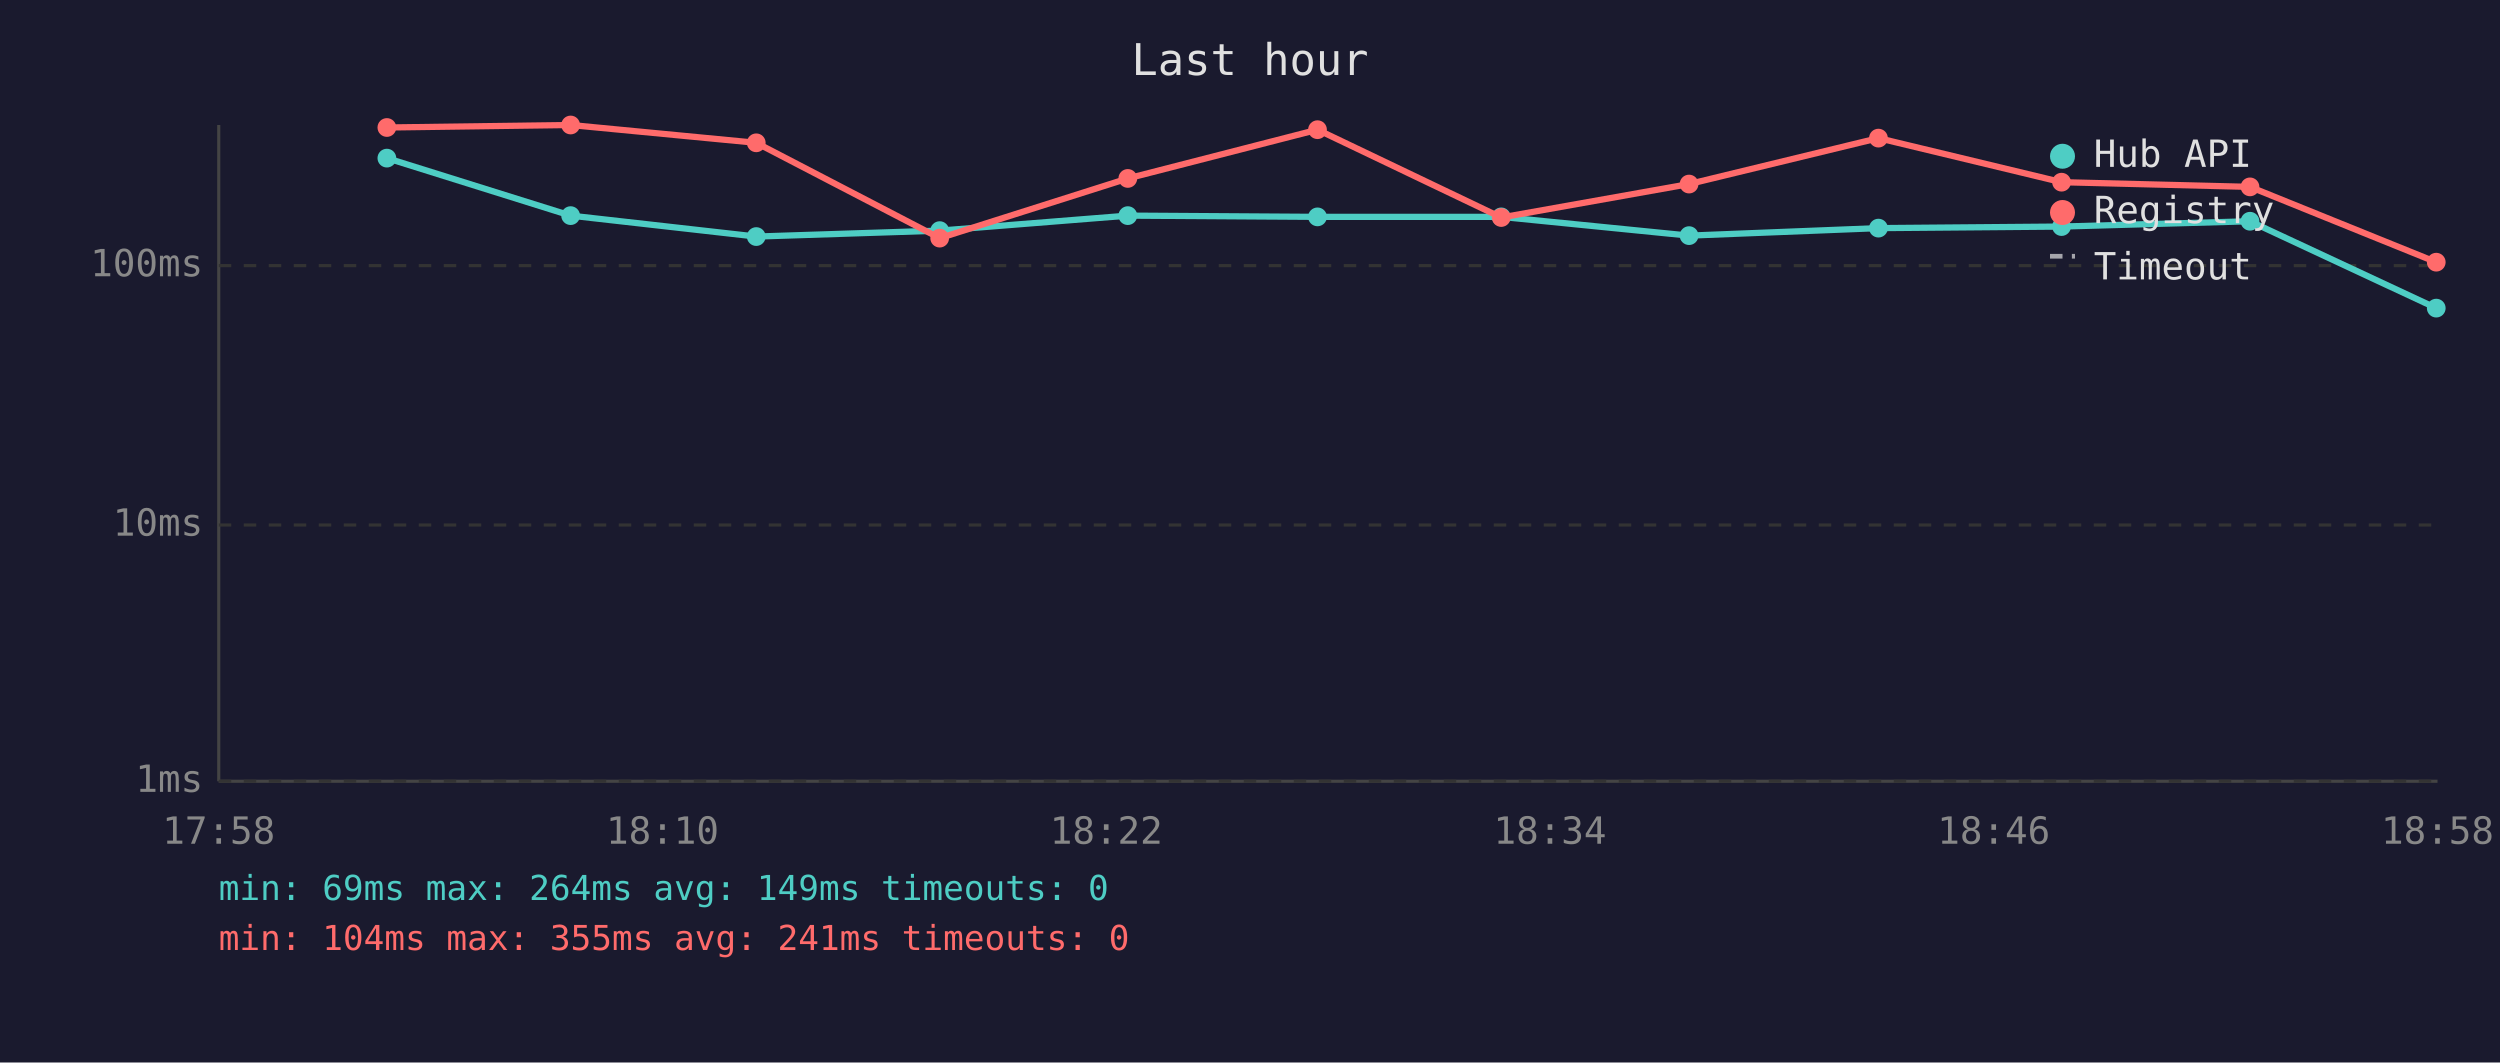
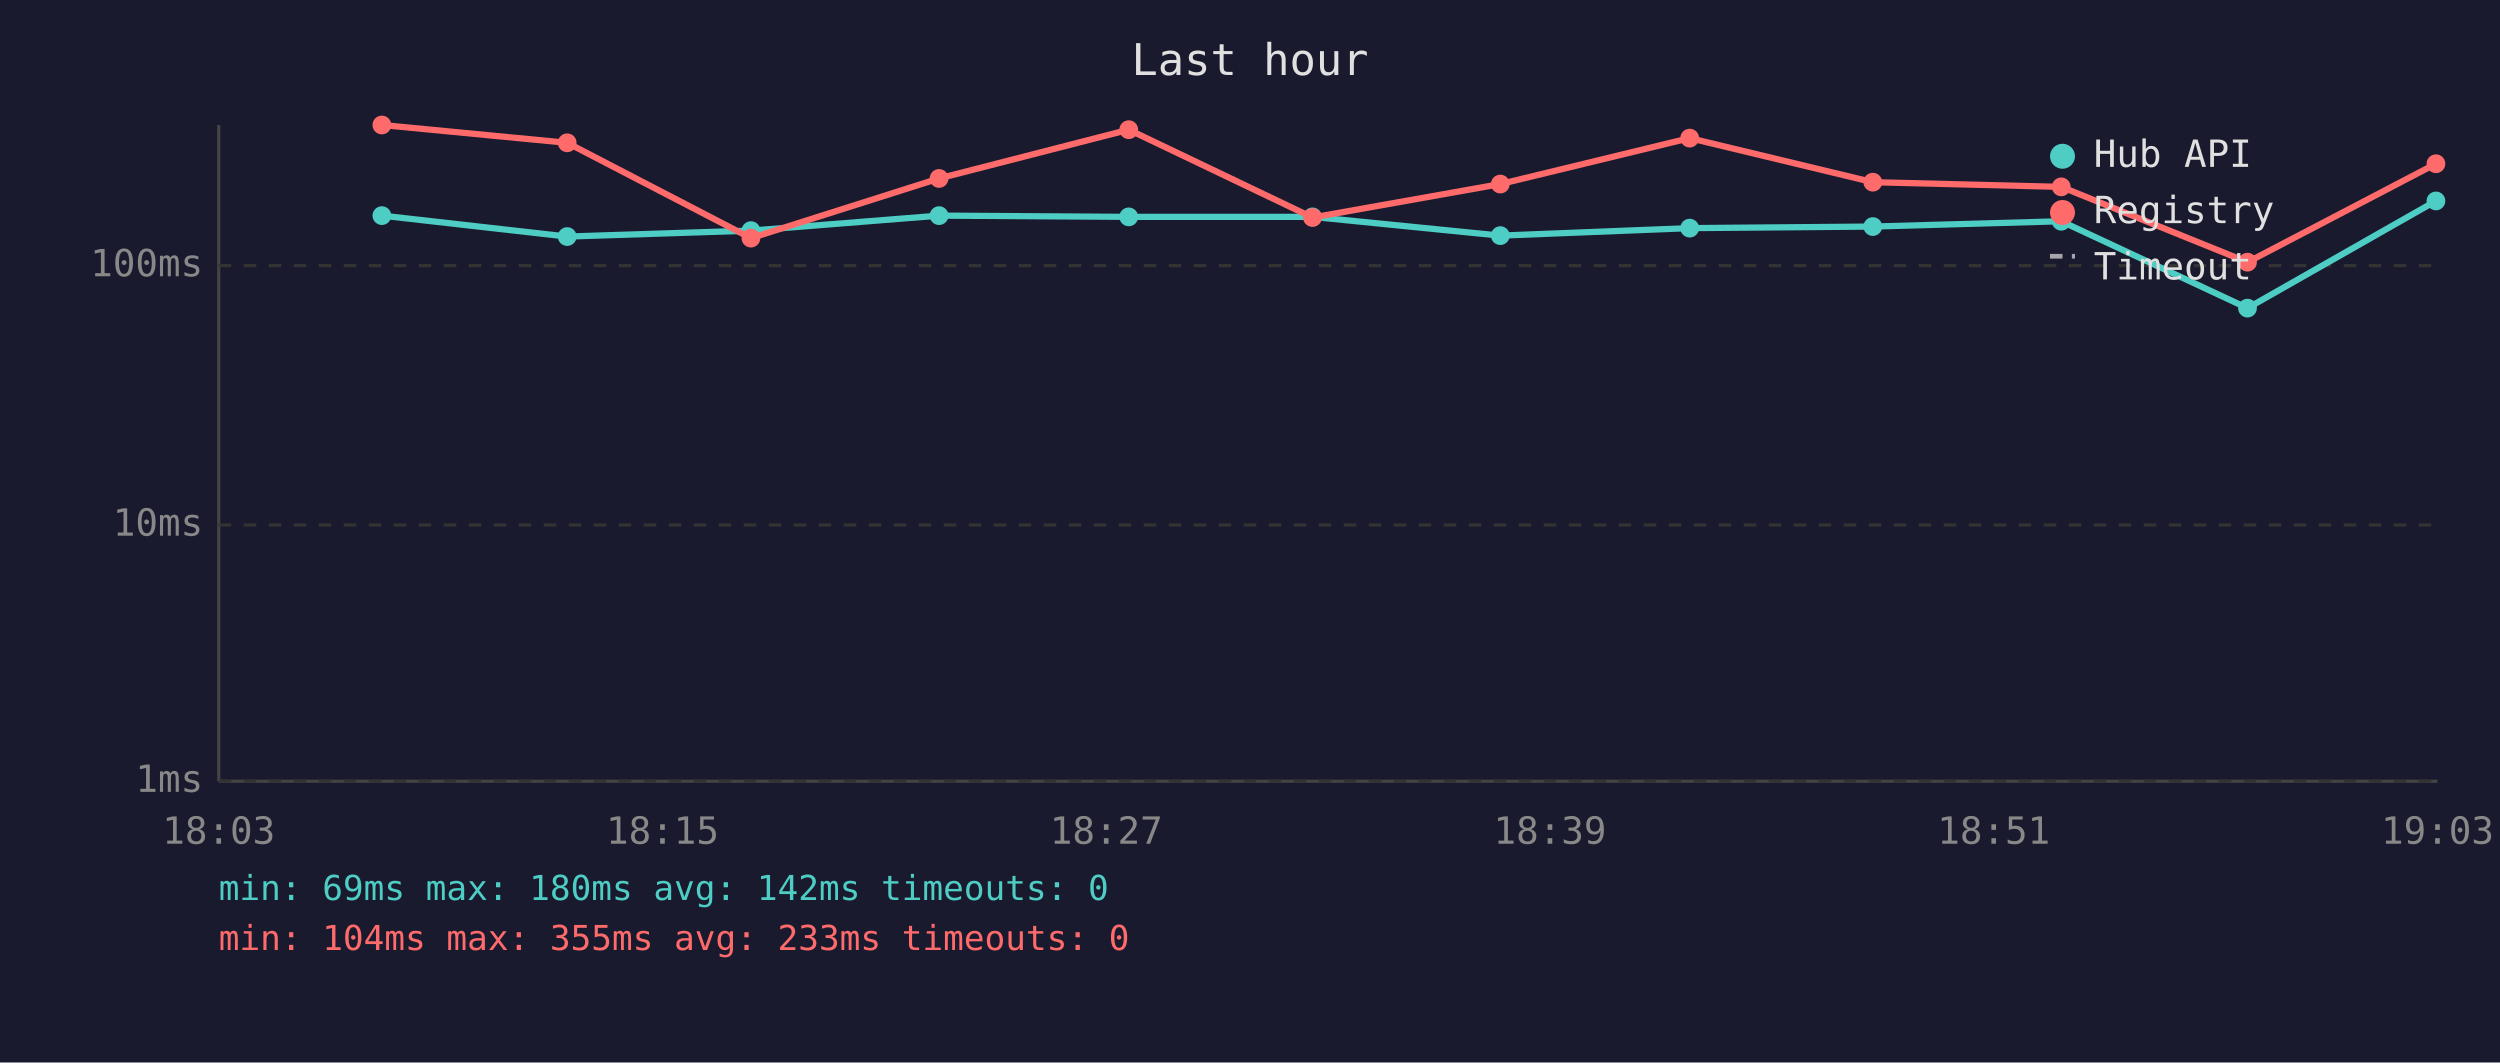
<svg xmlns="http://www.w3.org/2000/svg" viewBox="0 0 800 340" font-family="monospace" font-size="12">
  <rect width="800" height="340" fill="#1a1a2e" />
  <text x="400" y="24" fill="#e0e0e0" font-size="14" text-anchor="middle">Last hour</text>
  <line x1="70" y1="40" x2="70" y2="250" stroke="#444" stroke-width="1" />
  <line x1="70" y1="250" x2="780" y2="250" stroke="#444" stroke-width="1" />
  <line x1="70" y1="250" x2="780" y2="250" stroke="#333" stroke-width="1" stroke-dasharray="4" />
  <text x="65" y="250" fill="#888" text-anchor="end" dominant-baseline="middle">1ms</text>
  <line x1="70" y1="168" x2="780" y2="168" stroke="#333" stroke-width="1" stroke-dasharray="4" />
  <text x="65" y="168" fill="#888" text-anchor="end" dominant-baseline="middle">10ms</text>
  <line x1="70" y1="85" x2="780" y2="85" stroke="#333" stroke-width="1" stroke-dasharray="4" />
  <text x="65" y="85" fill="#888" text-anchor="end" dominant-baseline="middle">100ms</text>
-   <text x="70" y="270" fill="#888" text-anchor="middle">17:58</text>
-   <text x="212" y="270" fill="#888" text-anchor="middle">18:10</text>
-   <text x="354" y="270" fill="#888" text-anchor="middle">18:22</text>
-   <text x="496" y="270" fill="#888" text-anchor="middle">18:34</text>
-   <text x="638" y="270" fill="#888" text-anchor="middle">18:46</text>
-   <text x="780" y="270" fill="#888" text-anchor="middle">18:58</text>
-   <polyline points="123.8,50.6 182.6,69.0 242.0,75.7 300.7,73.8 360.9,69.0 421.6,69.4 480.4,69.4 540.5,75.4 601.1,73.0 659.7,72.5 720.0,70.8 779.6,98.6" fill="none" stroke="#4ecdc4" stroke-width="2" opacity="1" />
-   <circle cx="123.8" cy="50.6" r="3" fill="#4ecdc4" />
-   <circle cx="182.6" cy="69.0" r="3" fill="#4ecdc4" />
-   <circle cx="242.0" cy="75.7" r="3" fill="#4ecdc4" />
-   <circle cx="300.7" cy="73.8" r="3" fill="#4ecdc4" />
-   <circle cx="360.9" cy="69.0" r="3" fill="#4ecdc4" />
-   <circle cx="421.6" cy="69.4" r="3" fill="#4ecdc4" />
-   <circle cx="480.4" cy="69.4" r="3" fill="#4ecdc4" />
-   <circle cx="540.5" cy="75.4" r="3" fill="#4ecdc4" />
-   <circle cx="601.1" cy="73.0" r="3" fill="#4ecdc4" />
-   <circle cx="659.7" cy="72.5" r="3" fill="#4ecdc4" />
-   <circle cx="720.0" cy="70.8" r="3" fill="#4ecdc4" />
-   <circle cx="779.6" cy="98.6" r="3" fill="#4ecdc4" />
-   <polyline points="123.8,40.8 182.6,40.0 242.0,45.7 300.7,76.2 360.9,57.1 421.6,41.5 480.4,69.6 540.5,58.9 601.1,44.2 659.7,58.3 720.0,59.8 779.6,83.9" fill="none" stroke="#ff6b6b" stroke-width="2" opacity="1" />
-   <circle cx="123.8" cy="40.8" r="3" fill="#ff6b6b" />
-   <circle cx="182.6" cy="40.0" r="3" fill="#ff6b6b" />
-   <circle cx="242.0" cy="45.7" r="3" fill="#ff6b6b" />
-   <circle cx="300.7" cy="76.2" r="3" fill="#ff6b6b" />
-   <circle cx="360.9" cy="57.1" r="3" fill="#ff6b6b" />
-   <circle cx="421.6" cy="41.5" r="3" fill="#ff6b6b" />
-   <circle cx="480.4" cy="69.6" r="3" fill="#ff6b6b" />
-   <circle cx="540.5" cy="58.9" r="3" fill="#ff6b6b" />
-   <circle cx="601.1" cy="44.2" r="3" fill="#ff6b6b" />
-   <circle cx="659.7" cy="58.3" r="3" fill="#ff6b6b" />
-   <circle cx="720.0" cy="59.8" r="3" fill="#ff6b6b" />
-   <circle cx="779.6" cy="83.9" r="3" fill="#ff6b6b" />
+   <text x="70" y="270" fill="#888" text-anchor="middle">18:03</text>
+   <text x="212" y="270" fill="#888" text-anchor="middle">18:15</text>
+   <text x="354" y="270" fill="#888" text-anchor="middle">18:27</text>
+   <text x="496" y="270" fill="#888" text-anchor="middle">18:39</text>
+   <text x="638" y="270" fill="#888" text-anchor="middle">18:51</text>
+   <text x="780" y="270" fill="#888" text-anchor="middle">19:03</text>
+   <polyline points="122.2,69.0 181.5,75.7 240.3,73.8 300.5,69.0 361.2,69.4 420.0,69.4 480.1,75.4 540.7,73.0 599.3,72.5 659.6,70.8 719.2,98.6 779.5,64.3" fill="none" stroke="#4ecdc4" stroke-width="2" opacity="1" />
+   <circle cx="122.2" cy="69.0" r="3" fill="#4ecdc4" />
+   <circle cx="181.5" cy="75.7" r="3" fill="#4ecdc4" />
+   <circle cx="240.3" cy="73.8" r="3" fill="#4ecdc4" />
+   <circle cx="300.5" cy="69.0" r="3" fill="#4ecdc4" />
+   <circle cx="361.2" cy="69.4" r="3" fill="#4ecdc4" />
+   <circle cx="420.0" cy="69.4" r="3" fill="#4ecdc4" />
+   <circle cx="480.1" cy="75.4" r="3" fill="#4ecdc4" />
+   <circle cx="540.7" cy="73.0" r="3" fill="#4ecdc4" />
+   <circle cx="599.3" cy="72.5" r="3" fill="#4ecdc4" />
+   <circle cx="659.6" cy="70.8" r="3" fill="#4ecdc4" />
+   <circle cx="719.2" cy="98.6" r="3" fill="#4ecdc4" />
+   <circle cx="779.5" cy="64.3" r="3" fill="#4ecdc4" />
+   <polyline points="122.2,40.0 181.5,45.7 240.3,76.2 300.5,57.1 361.2,41.5 420.0,69.6 480.1,58.9 540.7,44.2 599.3,58.3 659.6,59.8 719.2,83.9 779.5,52.4" fill="none" stroke="#ff6b6b" stroke-width="2" opacity="1" />
+   <circle cx="122.2" cy="40.0" r="3" fill="#ff6b6b" />
+   <circle cx="181.5" cy="45.7" r="3" fill="#ff6b6b" />
+   <circle cx="240.3" cy="76.2" r="3" fill="#ff6b6b" />
+   <circle cx="300.5" cy="57.1" r="3" fill="#ff6b6b" />
+   <circle cx="361.2" cy="41.5" r="3" fill="#ff6b6b" />
+   <circle cx="420.0" cy="69.6" r="3" fill="#ff6b6b" />
+   <circle cx="480.1" cy="58.9" r="3" fill="#ff6b6b" />
+   <circle cx="540.7" cy="44.2" r="3" fill="#ff6b6b" />
+   <circle cx="599.3" cy="58.3" r="3" fill="#ff6b6b" />
+   <circle cx="659.6" cy="59.8" r="3" fill="#ff6b6b" />
+   <circle cx="719.2" cy="83.9" r="3" fill="#ff6b6b" />
+   <circle cx="779.5" cy="52.4" r="3" fill="#ff6b6b" />
  <circle cx="660" cy="50" r="4" fill="#4ecdc4" />
  <text x="670" y="50" fill="#e0e0e0" dominant-baseline="middle">Hub API</text>
  <circle cx="660" cy="68" r="4" fill="#ff6b6b" />
  <text x="670" y="68" fill="#e0e0e0" dominant-baseline="middle">Registry</text>
  <line x1="656" y1="82" x2="664" y2="82" stroke="#e0e0e0" stroke-width="1.5" stroke-dasharray="4,3" opacity="0.7" />
  <text x="670" y="86" fill="#e0e0e0" dominant-baseline="middle">Timeout</text>
-   <text x="70" y="288" fill="#4ecdc4" font-size="11">min: 69ms  max: 264ms  avg: 149ms  timeouts: 0</text>
-   <text x="70" y="304" fill="#ff6b6b" font-size="11">min: 104ms  max: 355ms  avg: 241ms  timeouts: 0</text>
+   <text x="70" y="288" fill="#4ecdc4" font-size="11">min: 69ms  max: 180ms  avg: 142ms  timeouts: 0</text>
+   <text x="70" y="304" fill="#ff6b6b" font-size="11">min: 104ms  max: 355ms  avg: 233ms  timeouts: 0</text>
</svg>
